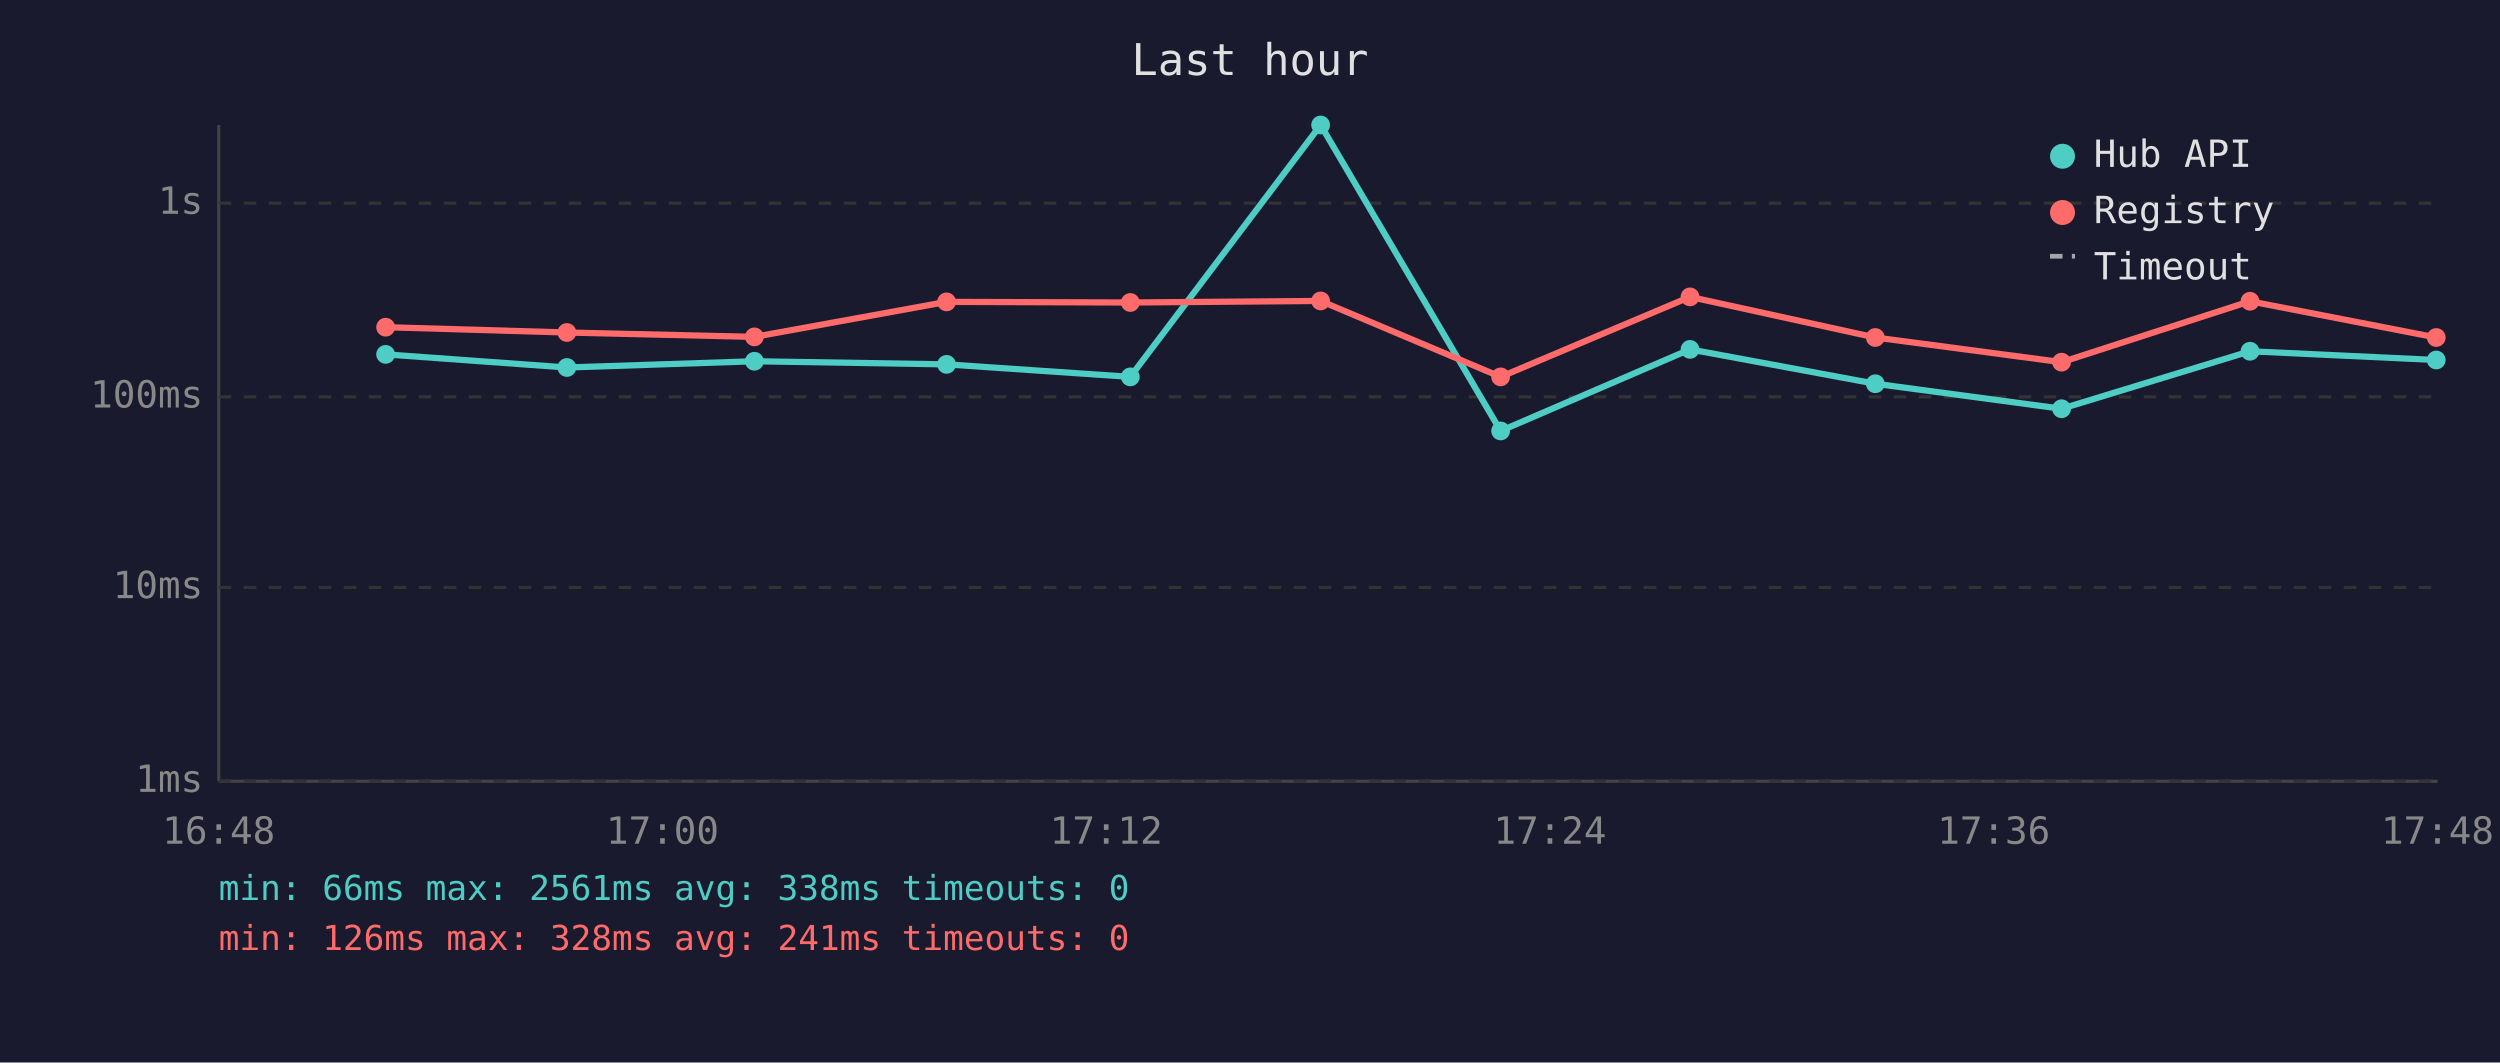
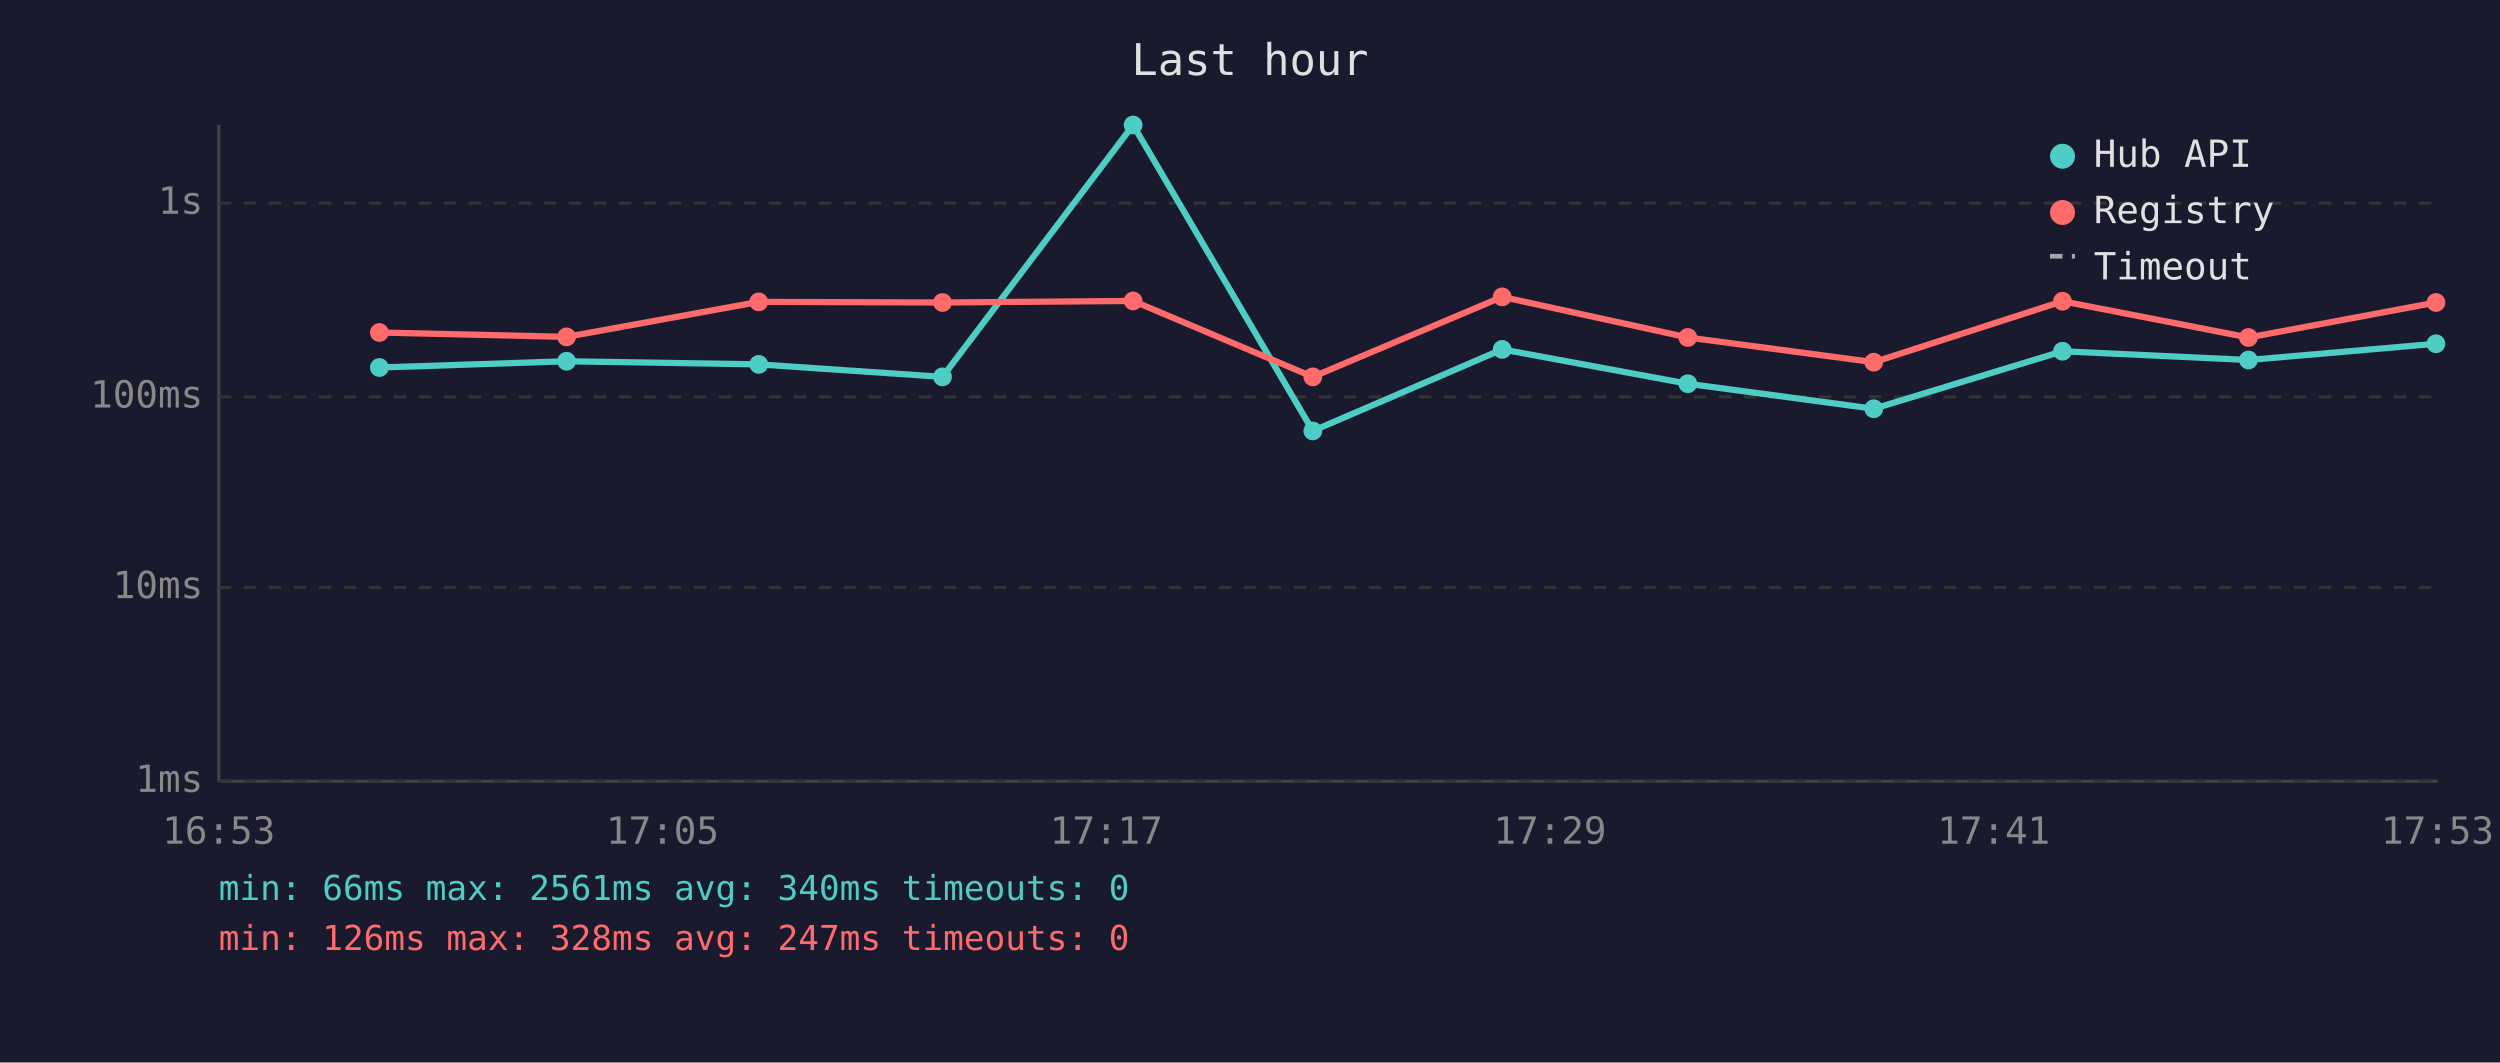
<svg xmlns="http://www.w3.org/2000/svg" viewBox="0 0 800 340" font-family="monospace" font-size="12">
  <rect width="800" height="340" fill="#1a1a2e" />
  <text x="400" y="24" fill="#e0e0e0" font-size="14" text-anchor="middle">Last hour</text>
  <line x1="70" y1="40" x2="70" y2="250" stroke="#444" stroke-width="1" />
  <line x1="70" y1="250" x2="780" y2="250" stroke="#444" stroke-width="1" />
  <line x1="70" y1="250" x2="780" y2="250" stroke="#333" stroke-width="1" stroke-dasharray="4" />
  <text x="65" y="250" fill="#888" text-anchor="end" dominant-baseline="middle">1ms</text>
  <line x1="70" y1="188" x2="780" y2="188" stroke="#333" stroke-width="1" stroke-dasharray="4" />
  <text x="65" y="188" fill="#888" text-anchor="end" dominant-baseline="middle">10ms</text>
  <line x1="70" y1="127" x2="780" y2="127" stroke="#333" stroke-width="1" stroke-dasharray="4" />
  <text x="65" y="127" fill="#888" text-anchor="end" dominant-baseline="middle">100ms</text>
  <line x1="70" y1="65" x2="780" y2="65" stroke="#333" stroke-width="1" stroke-dasharray="4" />
  <text x="65" y="65" fill="#888" text-anchor="end" dominant-baseline="middle">1s</text>
-   <text x="70" y="270" fill="#888" text-anchor="middle">16:48</text>
-   <text x="212" y="270" fill="#888" text-anchor="middle">17:00</text>
-   <text x="354" y="270" fill="#888" text-anchor="middle">17:12</text>
-   <text x="496" y="270" fill="#888" text-anchor="middle">17:24</text>
-   <text x="638" y="270" fill="#888" text-anchor="middle">17:36</text>
-   <text x="780" y="270" fill="#888" text-anchor="middle">17:48</text>
-   <polyline points="123.4,113.4 181.4,117.6 241.4,115.6 302.9,116.6 361.7,120.6 422.6,40.0 480.2,137.9 540.8,111.8 600.1,122.8 659.7,130.8 720.0,112.4 779.6,115.2" fill="none" stroke="#4ecdc4" stroke-width="2" opacity="1" />
-   <circle cx="123.4" cy="113.4" r="3" fill="#4ecdc4" />
-   <circle cx="181.4" cy="117.6" r="3" fill="#4ecdc4" />
-   <circle cx="241.4" cy="115.6" r="3" fill="#4ecdc4" />
-   <circle cx="302.9" cy="116.6" r="3" fill="#4ecdc4" />
-   <circle cx="361.7" cy="120.6" r="3" fill="#4ecdc4" />
-   <circle cx="422.6" cy="40.0" r="3" fill="#4ecdc4" />
-   <circle cx="480.2" cy="137.9" r="3" fill="#4ecdc4" />
-   <circle cx="540.8" cy="111.8" r="3" fill="#4ecdc4" />
-   <circle cx="600.1" cy="122.8" r="3" fill="#4ecdc4" />
-   <circle cx="659.7" cy="130.8" r="3" fill="#4ecdc4" />
-   <circle cx="720.0" cy="112.4" r="3" fill="#4ecdc4" />
-   <circle cx="779.6" cy="115.2" r="3" fill="#4ecdc4" />
-   <polyline points="123.4,104.7 181.4,106.4 241.4,107.8 302.9,96.6 361.7,96.8 422.6,96.3 480.2,120.6 540.8,95.0 600.1,108.0 659.7,115.9 720.0,96.4 779.6,108.0" fill="none" stroke="#ff6b6b" stroke-width="2" opacity="1" />
-   <circle cx="123.4" cy="104.7" r="3" fill="#ff6b6b" />
-   <circle cx="181.4" cy="106.4" r="3" fill="#ff6b6b" />
-   <circle cx="241.4" cy="107.8" r="3" fill="#ff6b6b" />
-   <circle cx="302.9" cy="96.6" r="3" fill="#ff6b6b" />
-   <circle cx="361.7" cy="96.8" r="3" fill="#ff6b6b" />
-   <circle cx="422.6" cy="96.3" r="3" fill="#ff6b6b" />
-   <circle cx="480.2" cy="120.6" r="3" fill="#ff6b6b" />
-   <circle cx="540.8" cy="95.0" r="3" fill="#ff6b6b" />
-   <circle cx="600.1" cy="108.0" r="3" fill="#ff6b6b" />
-   <circle cx="659.7" cy="115.9" r="3" fill="#ff6b6b" />
-   <circle cx="720.0" cy="96.4" r="3" fill="#ff6b6b" />
-   <circle cx="779.6" cy="108.0" r="3" fill="#ff6b6b" />
+   <text x="70" y="270" fill="#888" text-anchor="middle">16:53</text>
+   <text x="212" y="270" fill="#888" text-anchor="middle">17:05</text>
+   <text x="354" y="270" fill="#888" text-anchor="middle">17:17</text>
+   <text x="496" y="270" fill="#888" text-anchor="middle">17:29</text>
+   <text x="638" y="270" fill="#888" text-anchor="middle">17:41</text>
+   <text x="780" y="270" fill="#888" text-anchor="middle">17:53</text>
+   <polyline points="121.4,117.6 181.3,115.6 242.8,116.6 301.6,120.6 362.6,40.0 420.1,137.9 480.7,111.8 540.1,122.8 599.6,130.8 660.0,112.4 719.5,115.2 779.5,110.0" fill="none" stroke="#4ecdc4" stroke-width="2" opacity="1" />
+   <circle cx="121.4" cy="117.6" r="3" fill="#4ecdc4" />
+   <circle cx="181.3" cy="115.6" r="3" fill="#4ecdc4" />
+   <circle cx="242.8" cy="116.6" r="3" fill="#4ecdc4" />
+   <circle cx="301.6" cy="120.6" r="3" fill="#4ecdc4" />
+   <circle cx="362.6" cy="40.0" r="3" fill="#4ecdc4" />
+   <circle cx="420.1" cy="137.9" r="3" fill="#4ecdc4" />
+   <circle cx="480.7" cy="111.8" r="3" fill="#4ecdc4" />
+   <circle cx="540.1" cy="122.8" r="3" fill="#4ecdc4" />
+   <circle cx="599.6" cy="130.8" r="3" fill="#4ecdc4" />
+   <circle cx="660.0" cy="112.4" r="3" fill="#4ecdc4" />
+   <circle cx="719.5" cy="115.2" r="3" fill="#4ecdc4" />
+   <circle cx="779.5" cy="110.0" r="3" fill="#4ecdc4" />
+   <polyline points="121.4,106.4 181.3,107.8 242.8,96.6 301.6,96.8 362.6,96.3 420.1,120.6 480.7,95.0 540.1,108.0 599.6,115.9 660.0,96.4 719.5,108.0 779.5,96.8" fill="none" stroke="#ff6b6b" stroke-width="2" opacity="1" />
+   <circle cx="121.4" cy="106.4" r="3" fill="#ff6b6b" />
+   <circle cx="181.3" cy="107.8" r="3" fill="#ff6b6b" />
+   <circle cx="242.8" cy="96.6" r="3" fill="#ff6b6b" />
+   <circle cx="301.6" cy="96.8" r="3" fill="#ff6b6b" />
+   <circle cx="362.6" cy="96.3" r="3" fill="#ff6b6b" />
+   <circle cx="420.1" cy="120.6" r="3" fill="#ff6b6b" />
+   <circle cx="480.7" cy="95.0" r="3" fill="#ff6b6b" />
+   <circle cx="540.1" cy="108.0" r="3" fill="#ff6b6b" />
+   <circle cx="599.6" cy="115.9" r="3" fill="#ff6b6b" />
+   <circle cx="660.0" cy="96.4" r="3" fill="#ff6b6b" />
+   <circle cx="719.5" cy="108.0" r="3" fill="#ff6b6b" />
+   <circle cx="779.5" cy="96.8" r="3" fill="#ff6b6b" />
  <circle cx="660" cy="50" r="4" fill="#4ecdc4" />
  <text x="670" y="50" fill="#e0e0e0" dominant-baseline="middle">Hub API</text>
  <circle cx="660" cy="68" r="4" fill="#ff6b6b" />
  <text x="670" y="68" fill="#e0e0e0" dominant-baseline="middle">Registry</text>
  <line x1="656" y1="82" x2="664" y2="82" stroke="#e0e0e0" stroke-width="1.5" stroke-dasharray="4,3" opacity="0.7" />
  <text x="670" y="86" fill="#e0e0e0" dominant-baseline="middle">Timeout</text>
-   <text x="70" y="288" fill="#4ecdc4" font-size="11">min: 66ms  max: 2561ms  avg: 338ms  timeouts: 0</text>
-   <text x="70" y="304" fill="#ff6b6b" font-size="11">min: 126ms  max: 328ms  avg: 241ms  timeouts: 0</text>
+   <text x="70" y="288" fill="#4ecdc4" font-size="11">min: 66ms  max: 2561ms  avg: 340ms  timeouts: 0</text>
+   <text x="70" y="304" fill="#ff6b6b" font-size="11">min: 126ms  max: 328ms  avg: 247ms  timeouts: 0</text>
</svg>
